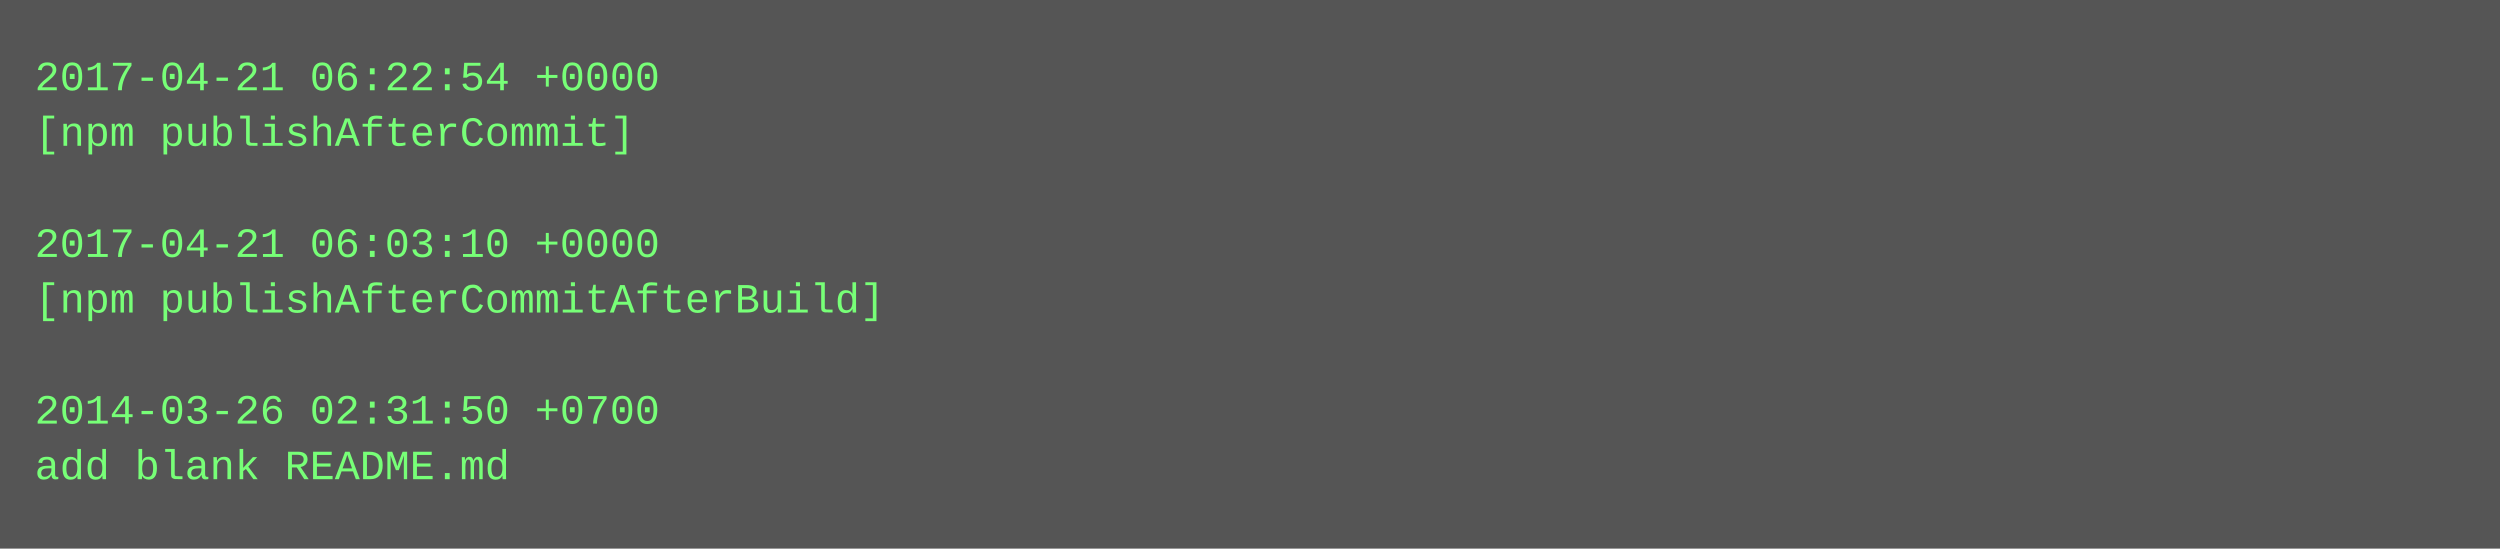
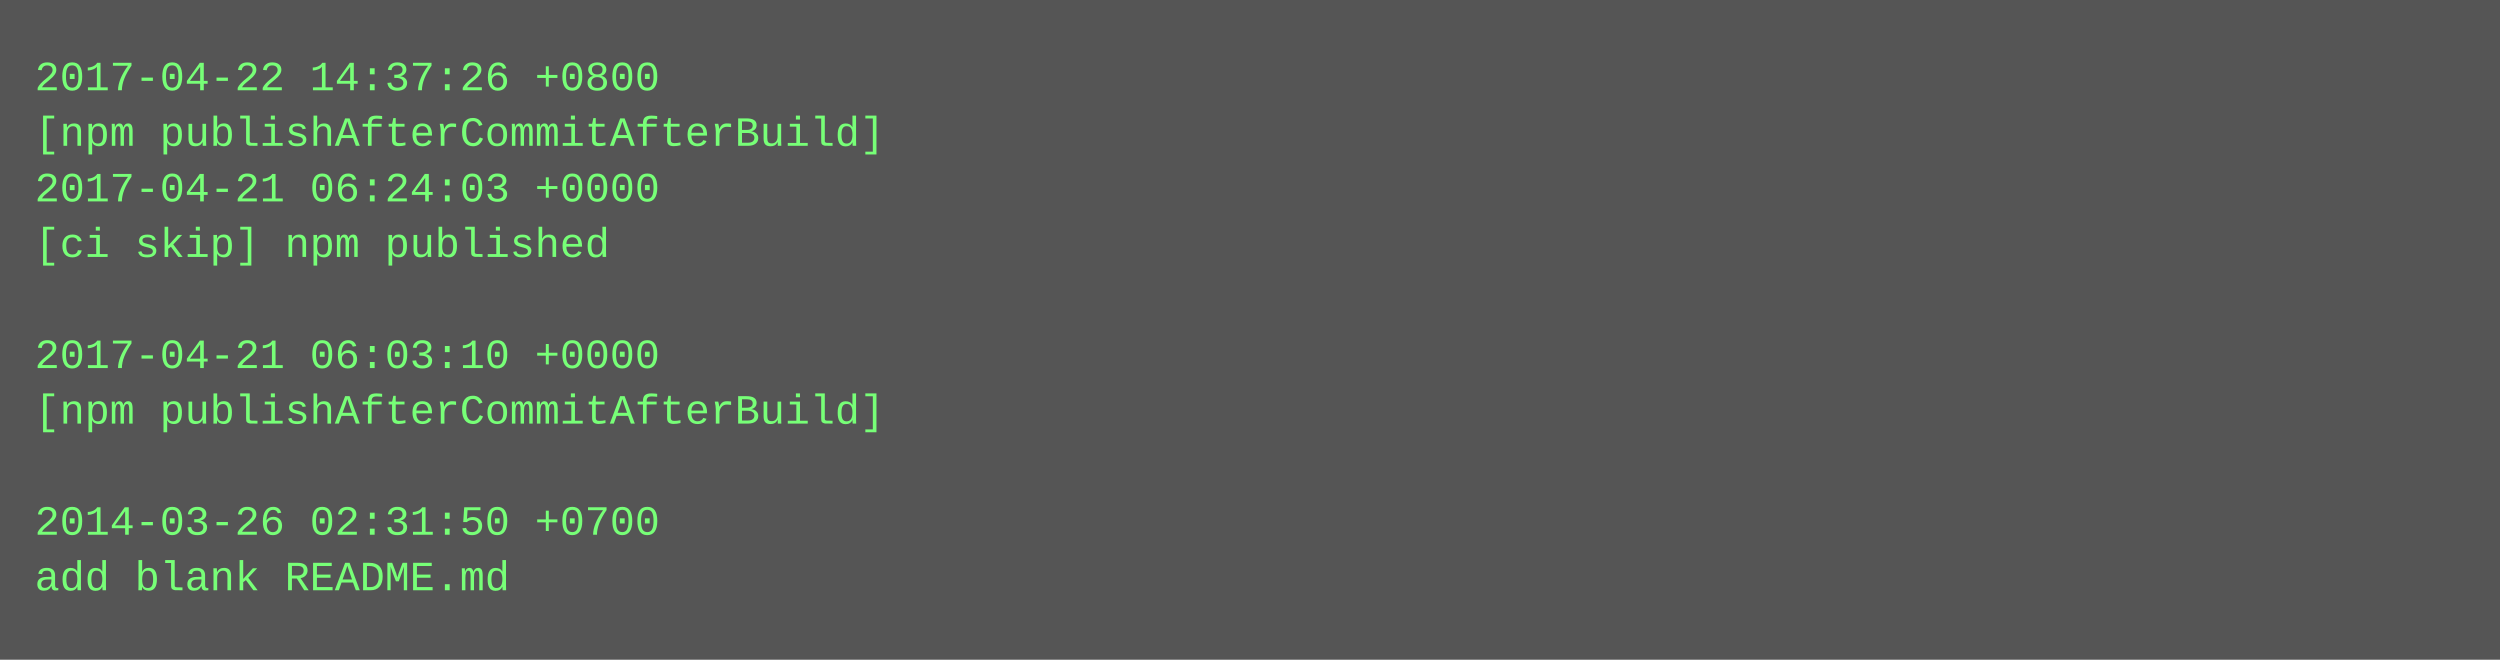
- <svg xmlns="http://www.w3.org/2000/svg" height="158" width="720">
-   <rect height="158" fill="#555" width="720" />
+ <svg xmlns="http://www.w3.org/2000/svg" height="190" width="720">
+   <rect height="190" fill="#555" width="720" />
  <text fill="#7f7" font-family="Courier New" font-size="12" xml:space="preserve">
-     <tspan x="10" y="26">2017-04-21 06:22:54 +0000</tspan>
-     <tspan x="10" y="42">[npm publishAfterCommit]</tspan>
-     <tspan x="10" y="58" />
-     <tspan x="10" y="74">2017-04-21 06:03:10 +0000</tspan>
-     <tspan x="10" y="90">[npm publishAfterCommitAfterBuild]</tspan>
-     <tspan x="10" y="106" />
-     <tspan x="10" y="122">2014-03-26 02:31:50 +0700</tspan>
-     <tspan x="10" y="138">add blank README.md</tspan>
+     <tspan x="10" y="26">2017-04-22 14:37:26 +0800</tspan>
+     <tspan x="10" y="42">[npm publishAfterCommitAfterBuild]</tspan>
+     <tspan x="10" y="58">2017-04-21 06:24:03 +0000</tspan>
+     <tspan x="10" y="74">[ci skip] npm published</tspan>
+     <tspan x="10" y="90" />
+     <tspan x="10" y="106">2017-04-21 06:03:10 +0000</tspan>
+     <tspan x="10" y="122">[npm publishAfterCommitAfterBuild]</tspan>
+     <tspan x="10" y="138" />
+     <tspan x="10" y="154">2014-03-26 02:31:50 +0700</tspan>
+     <tspan x="10" y="170">add blank README.md</tspan>
  </text>
</svg>
